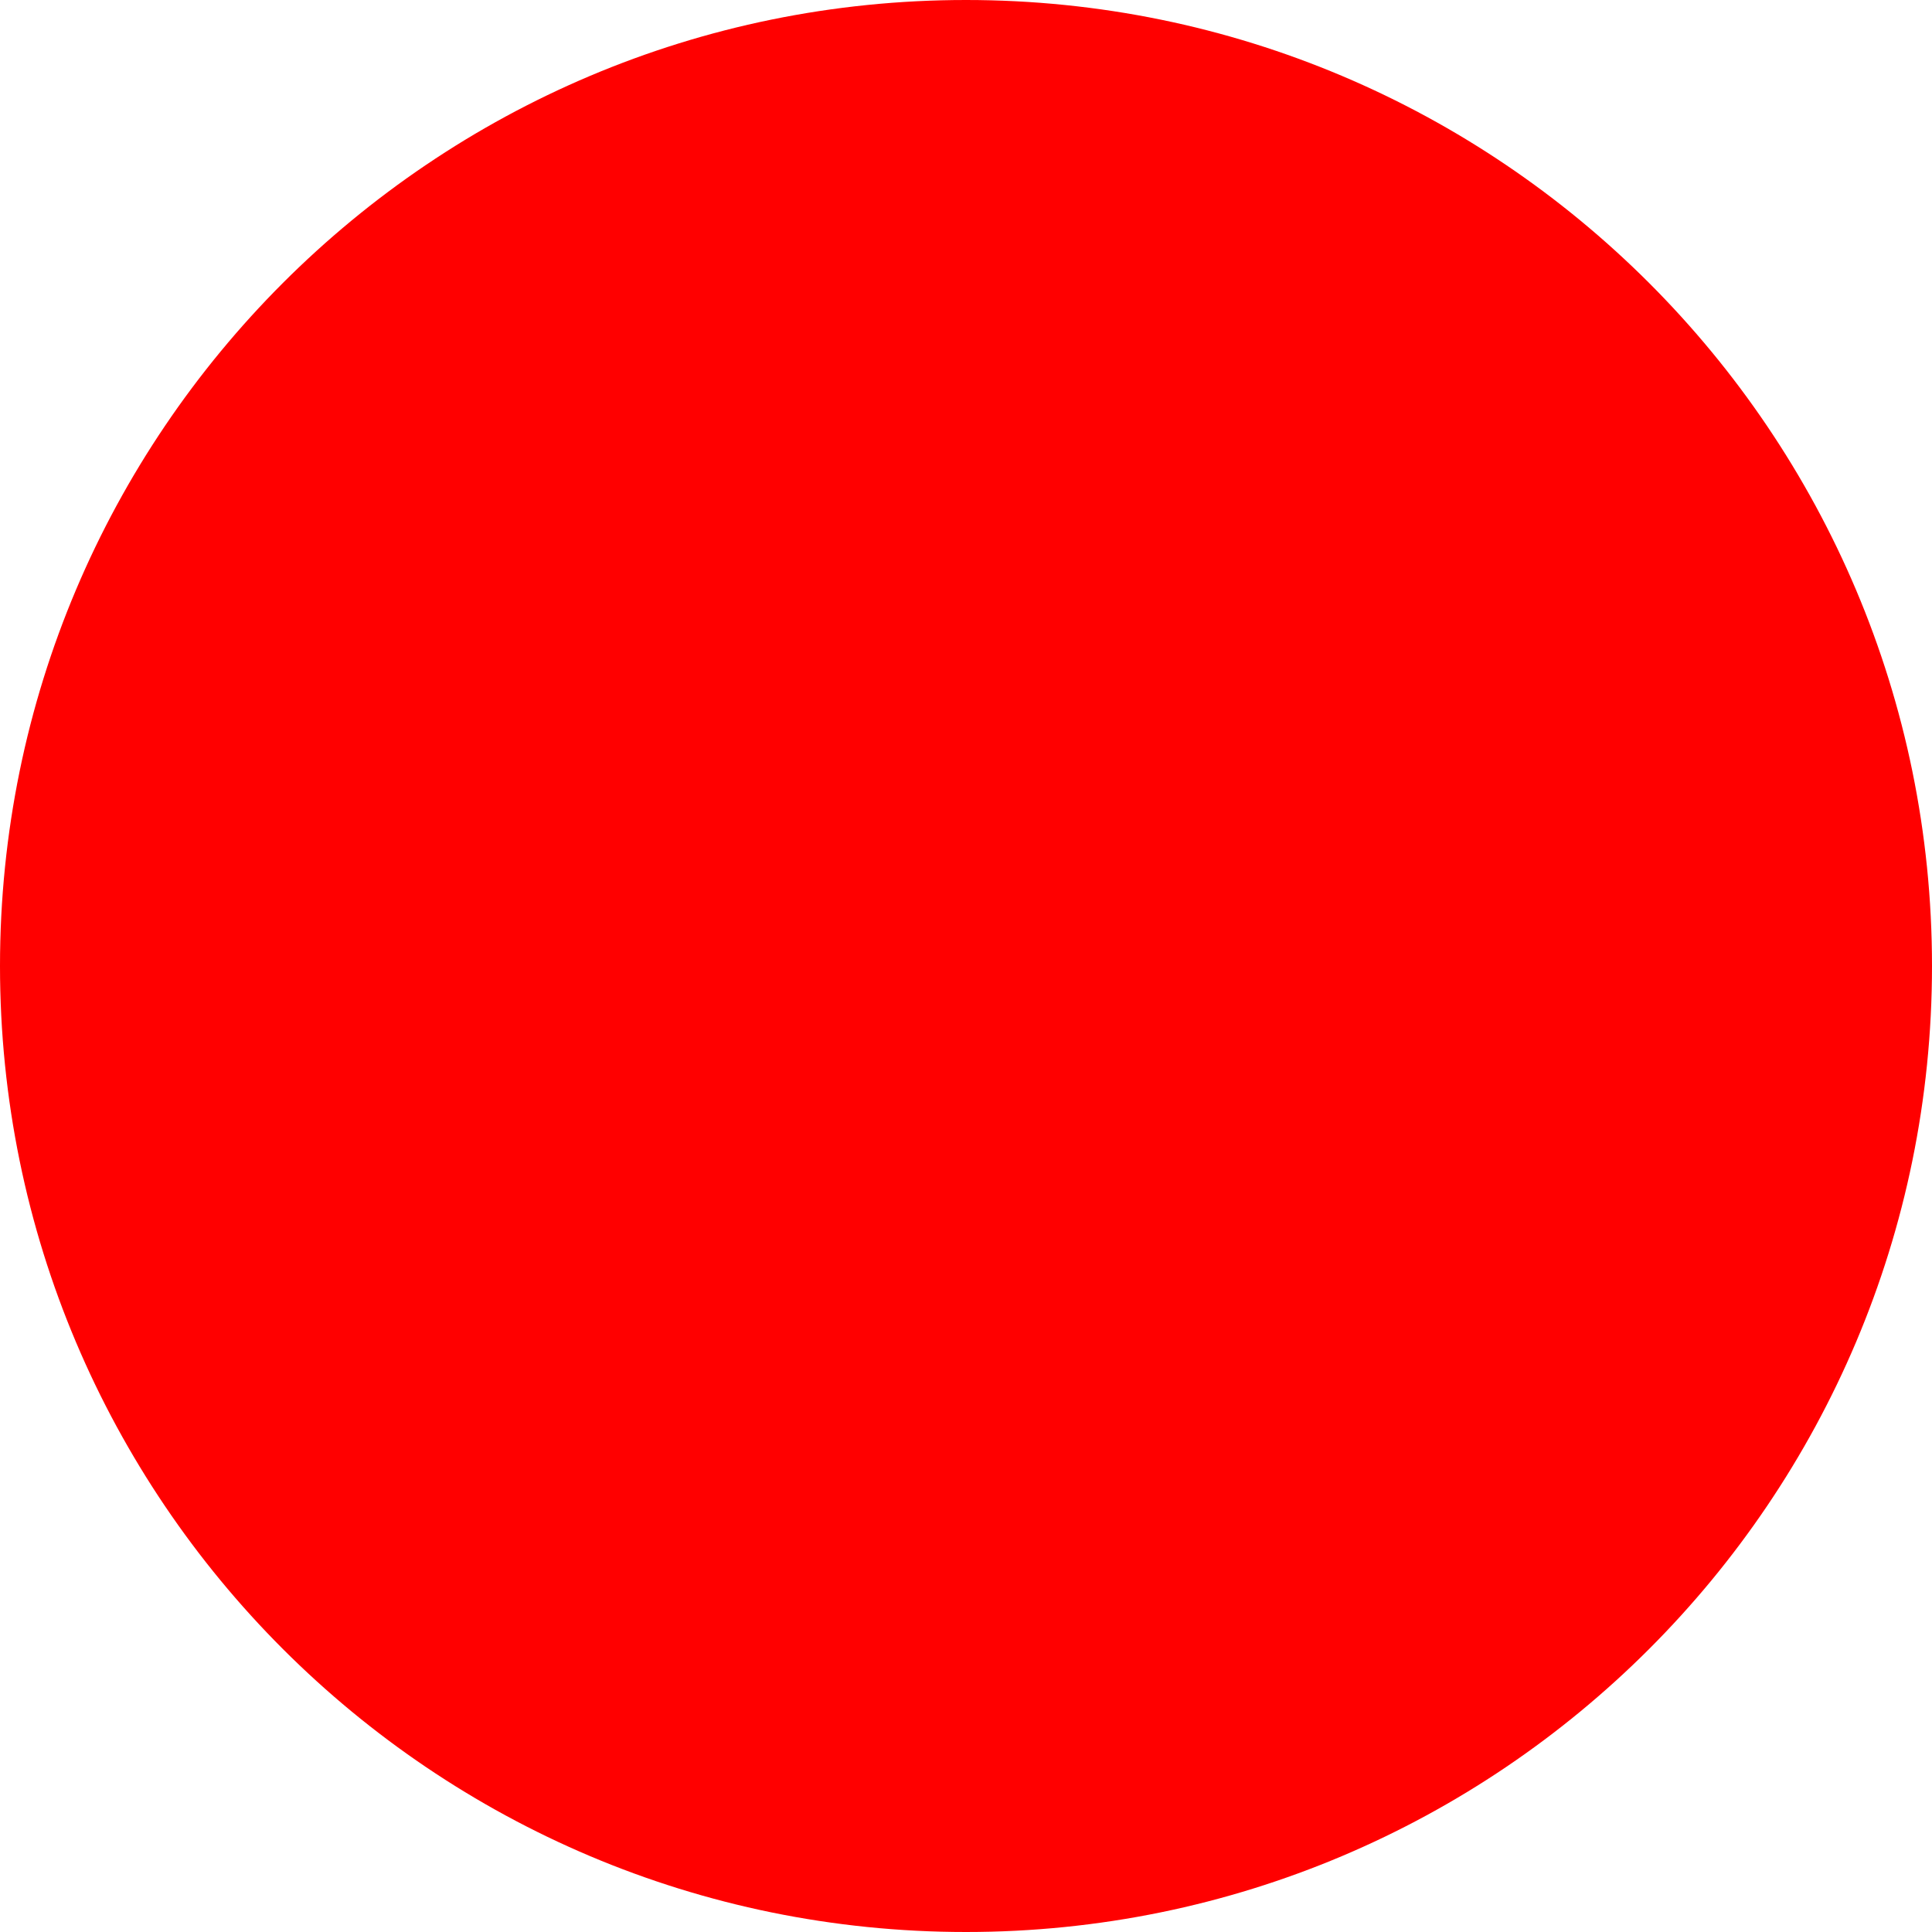
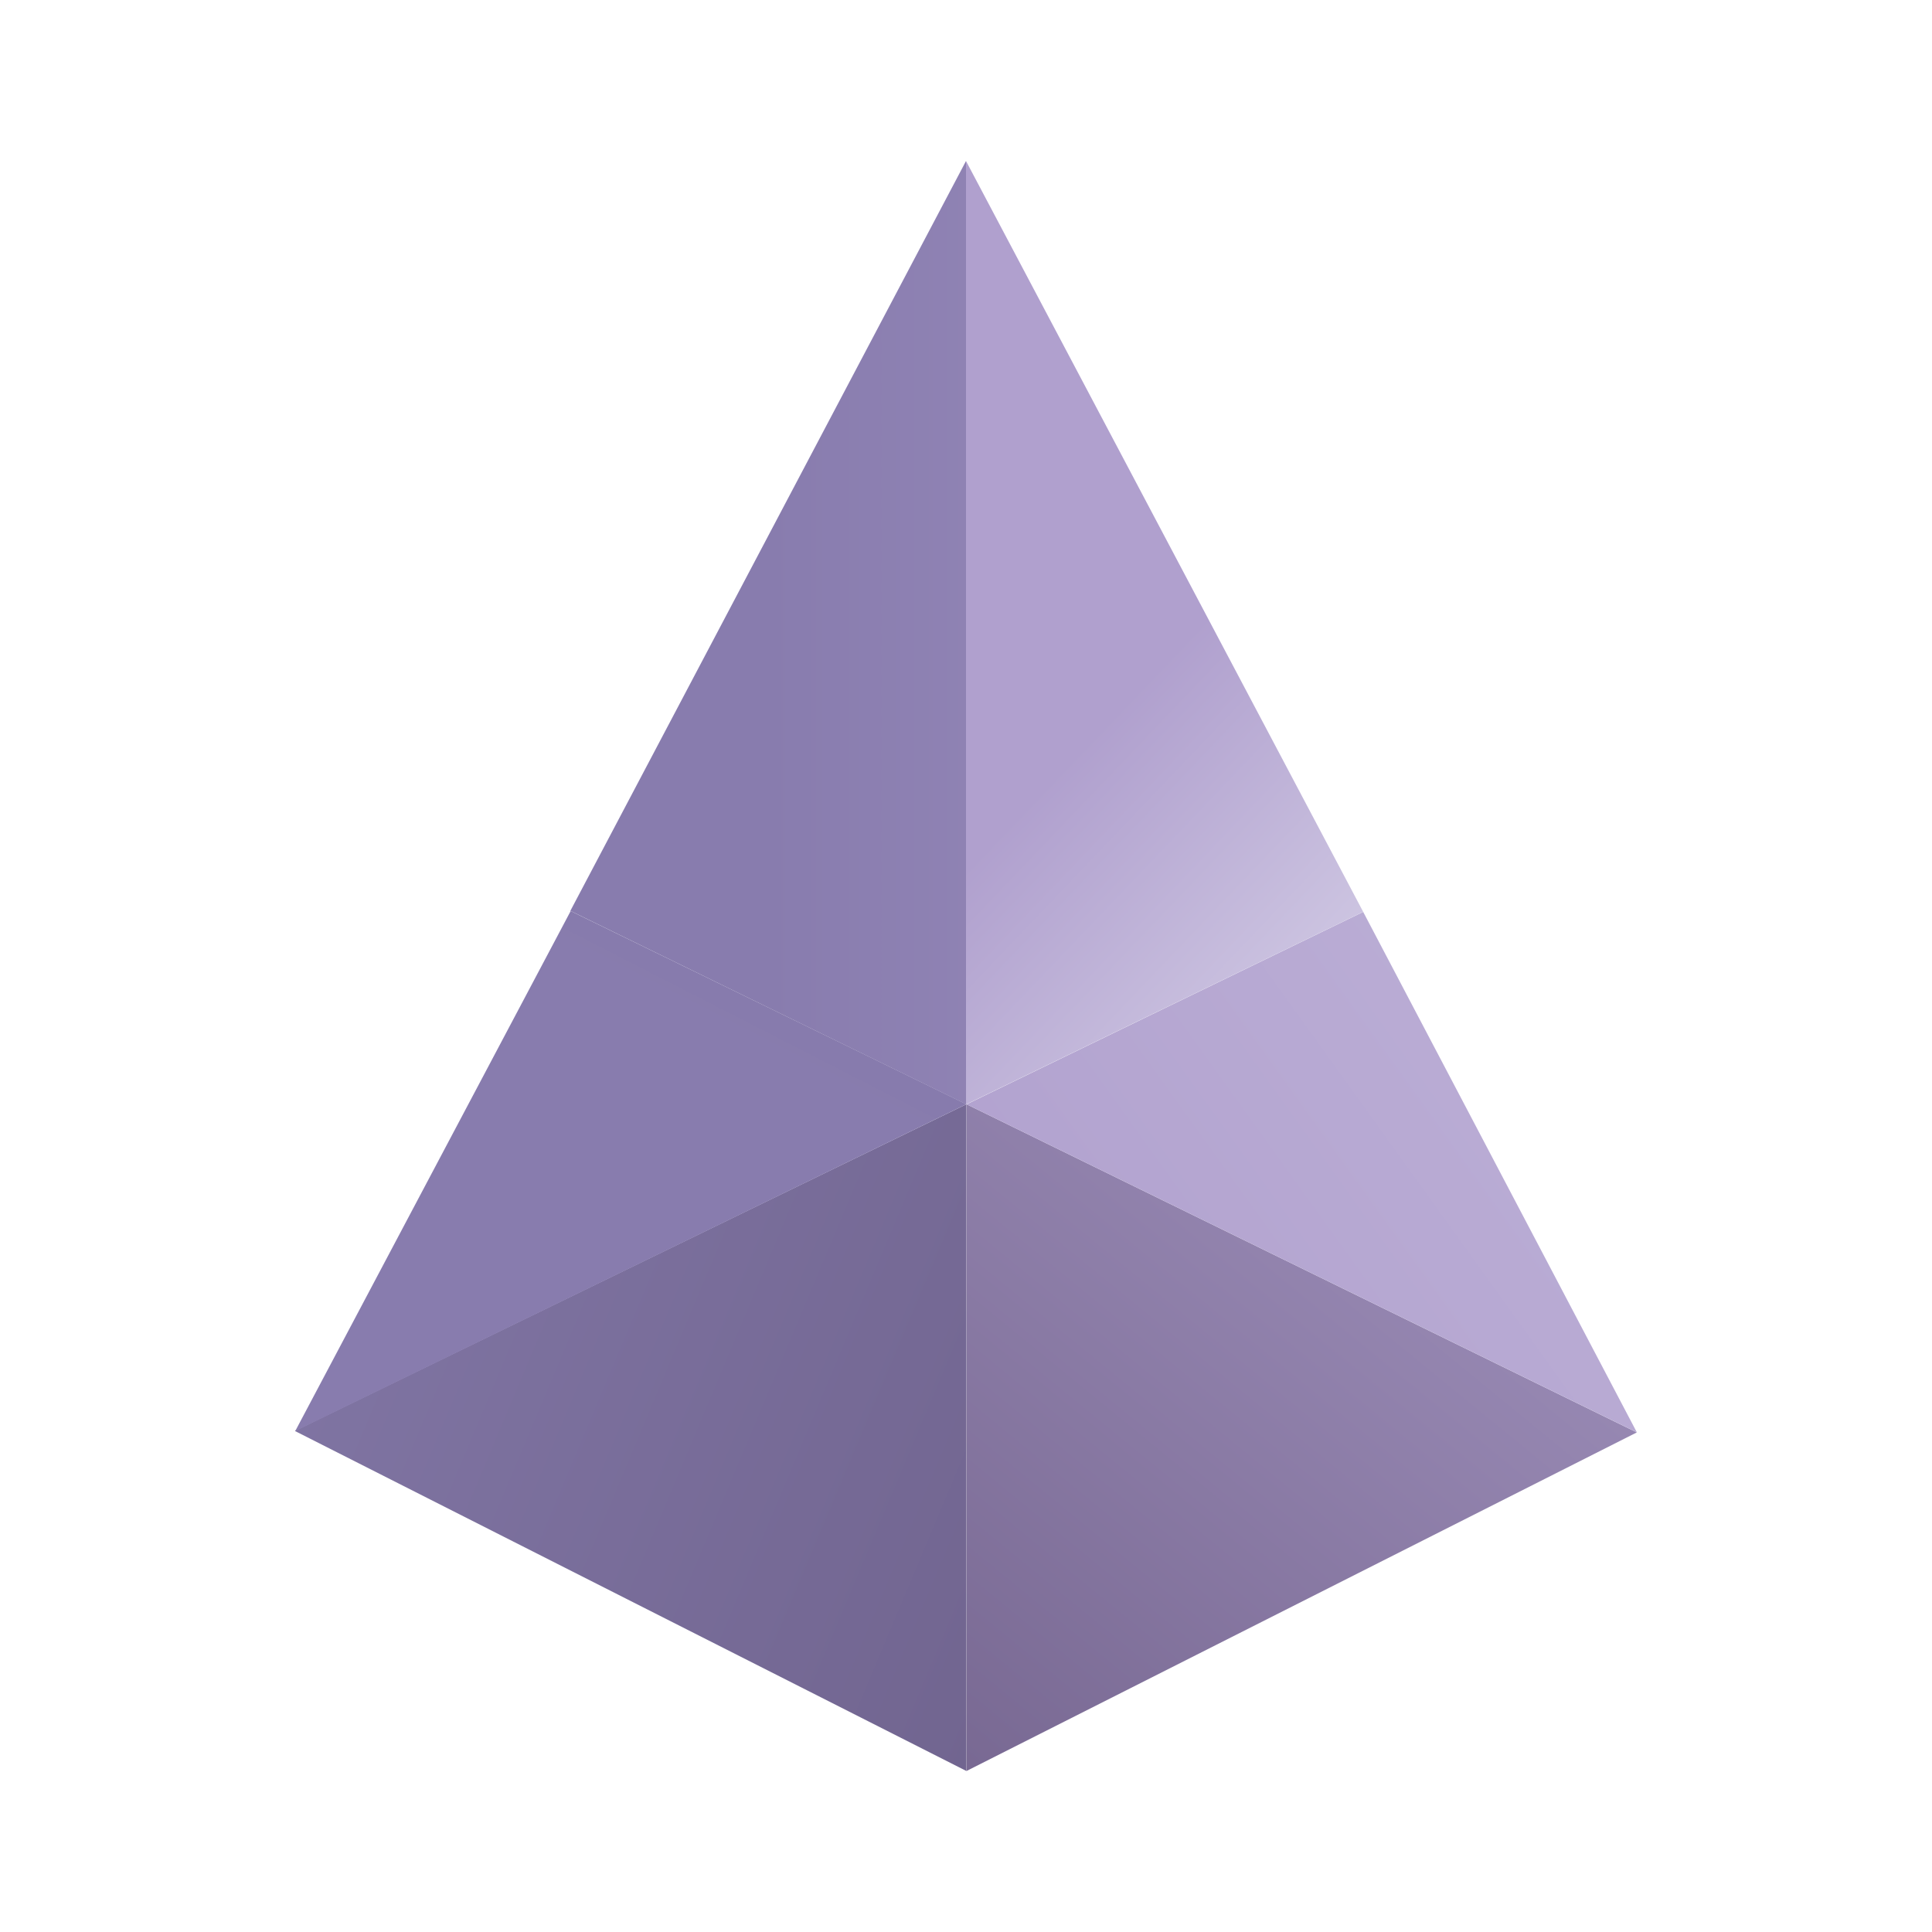
- <svg xmlns="http://www.w3.org/2000/svg" width="512" height="512">
-   <circle cx="256" cy="256" r="256" fill="red" />
+ <svg xmlns="http://www.w3.org/2000/svg" width="128" height="128" viewBox="0 0 24 24">
+   <g fill="none">
+     <path fill="url(#IconifyId19437436b41fe0fae6)" d="M3.667 17.778L12.005 22v-8.283l-8.339 4.055z" />
+     <path fill="url(#IconifyId19437436b41fe0fae7)" d="m12.006 22l8.327-4.206l-8.327-4.077z" />
+     <path fill="url(#IconifyId19437436b41fe0fae8)" d="m12.006 13.717l8.328 4.077l-3.4-6.466L12 13.722z" />
+     <path fill="url(#IconifyId19437436b41fe0fae9)" d="m3.667 17.778l8.338-4.061l-4.916-2.4z" />
+     <path fill="url(#IconifyId19437436b41fe0fae10)" d="m7.09 11.317l4.91 2.4V2l-4.916 9.317z" />
+     <path fill="url(#IconifyId19437436b41fe0fae11)" d="m12.006 13.717l4.928-2.39L12 2v11.722z" />
+     <defs>
+       <linearGradient id="IconifyId19437436b41fe0fae6" x1="7.186" x2="25.334" y1="4.052" y2="11.676" gradientUnits="userSpaceOnUse">
+         <stop stop-color="#8277A6" />
+         <stop offset="1" stop-color="#655880" />
+       </linearGradient>
+       <linearGradient id="IconifyId19437436b41fe0fae7" x1="2.366" x2="17.993" y1="23.851" y2="4.726" gradientUnits="userSpaceOnUse">
+         <stop stop-color="#665A82" />
+         <stop offset=".24" stop-color="#73638D" />
+         <stop offset="1" stop-color="#B4A6D1" />
+       </linearGradient>
+       <linearGradient id="IconifyId19437436b41fe0fae8" x1="11.611" x2="30.638" y1="16.364" y2="2.694" gradientUnits="userSpaceOnUse">
+         <stop stop-color="#B0A0CE" />
+         <stop offset="1" stop-color="#CEC6E2" />
+       </linearGradient>
+       <linearGradient id="IconifyId19437436b41fe0fae9" x1="12.25" x2="16.065" y1="14.554" y2="7.103" gradientUnits="userSpaceOnUse">
+         <stop stop-color="#887CAE" />
+         <stop offset="1" stop-color="#7A6E9B" />
+       </linearGradient>
+       <linearGradient id="IconifyId19437436b41fe0fae10" x1="24.176" x2="9.524" y1="12.005" y2="12.005" gradientUnits="userSpaceOnUse">
+         <stop stop-color="#B0A0CE" />
+         <stop offset="1" stop-color="#887CAE" />
+       </linearGradient>
+       <linearGradient id="IconifyId19437436b41fe0fae11" x1="13.478" x2="16.512" y1="9.244" y2="12.139" gradientUnits="userSpaceOnUse">
+         <stop stop-color="#B0A0CE" />
+         <stop offset="1" stop-color="#CEC6E2" />
+       </linearGradient>
+     </defs>
+   </g>
</svg>
